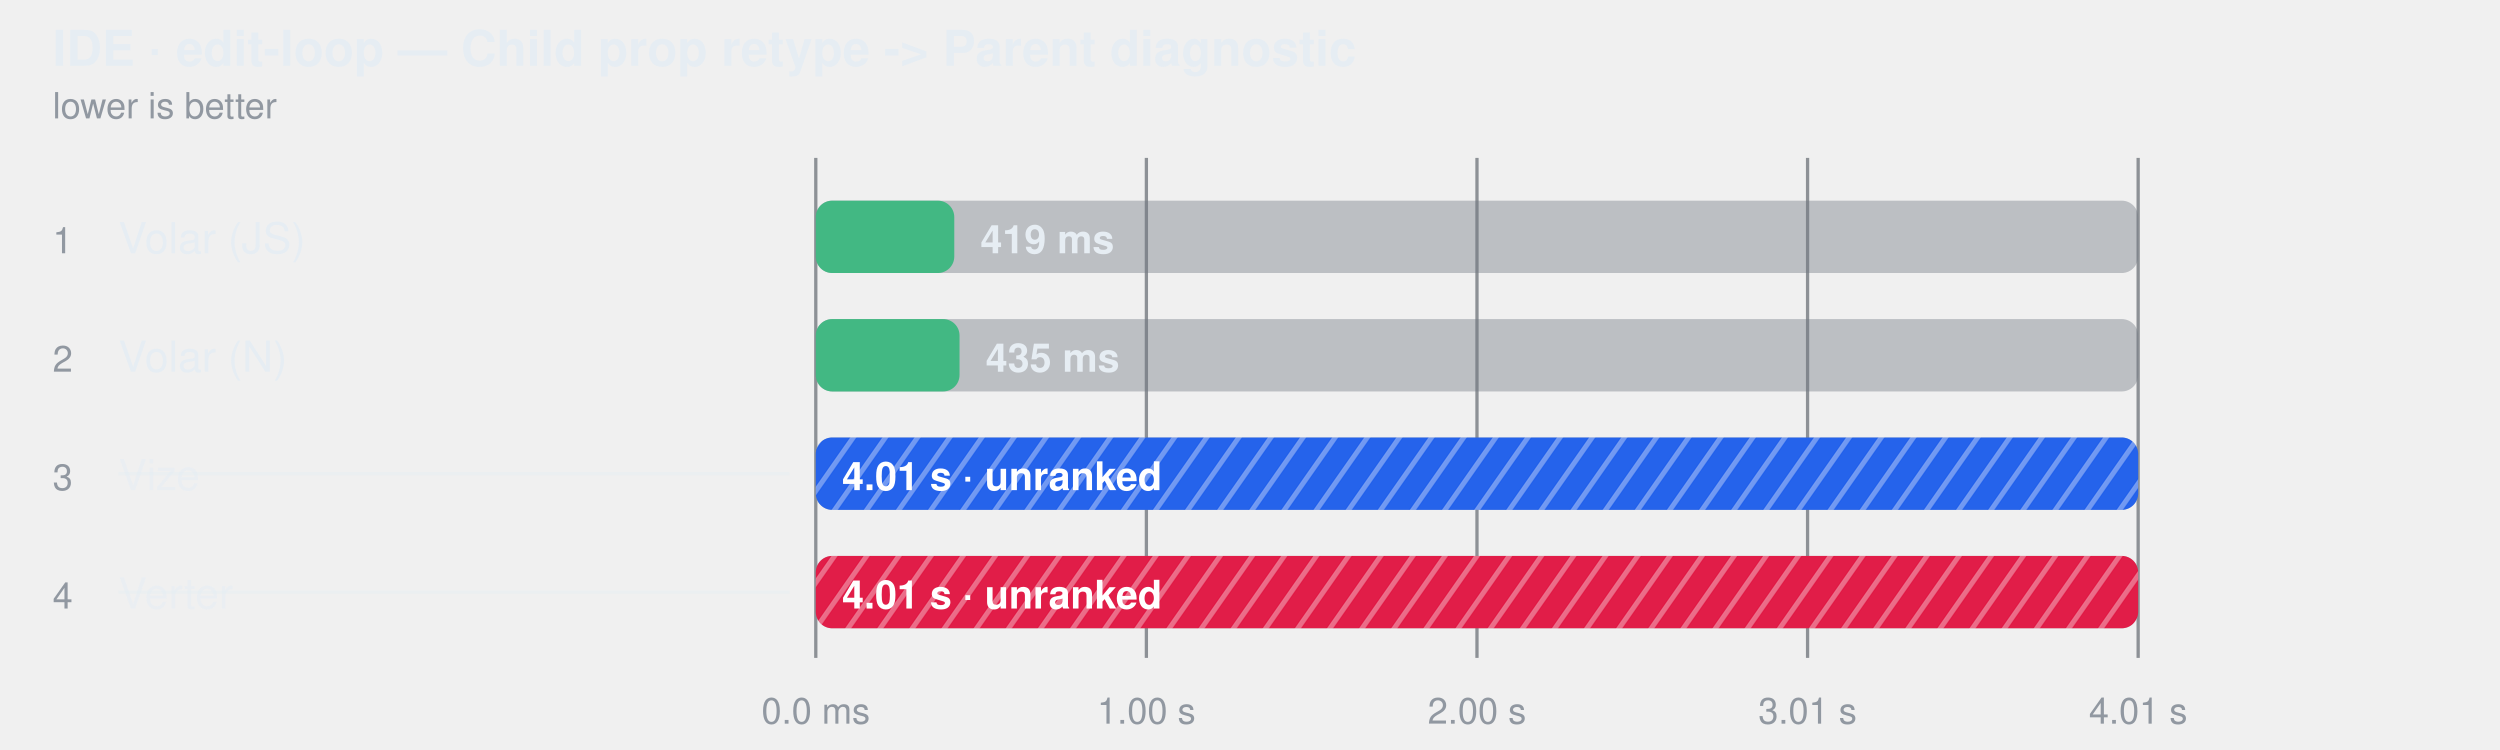
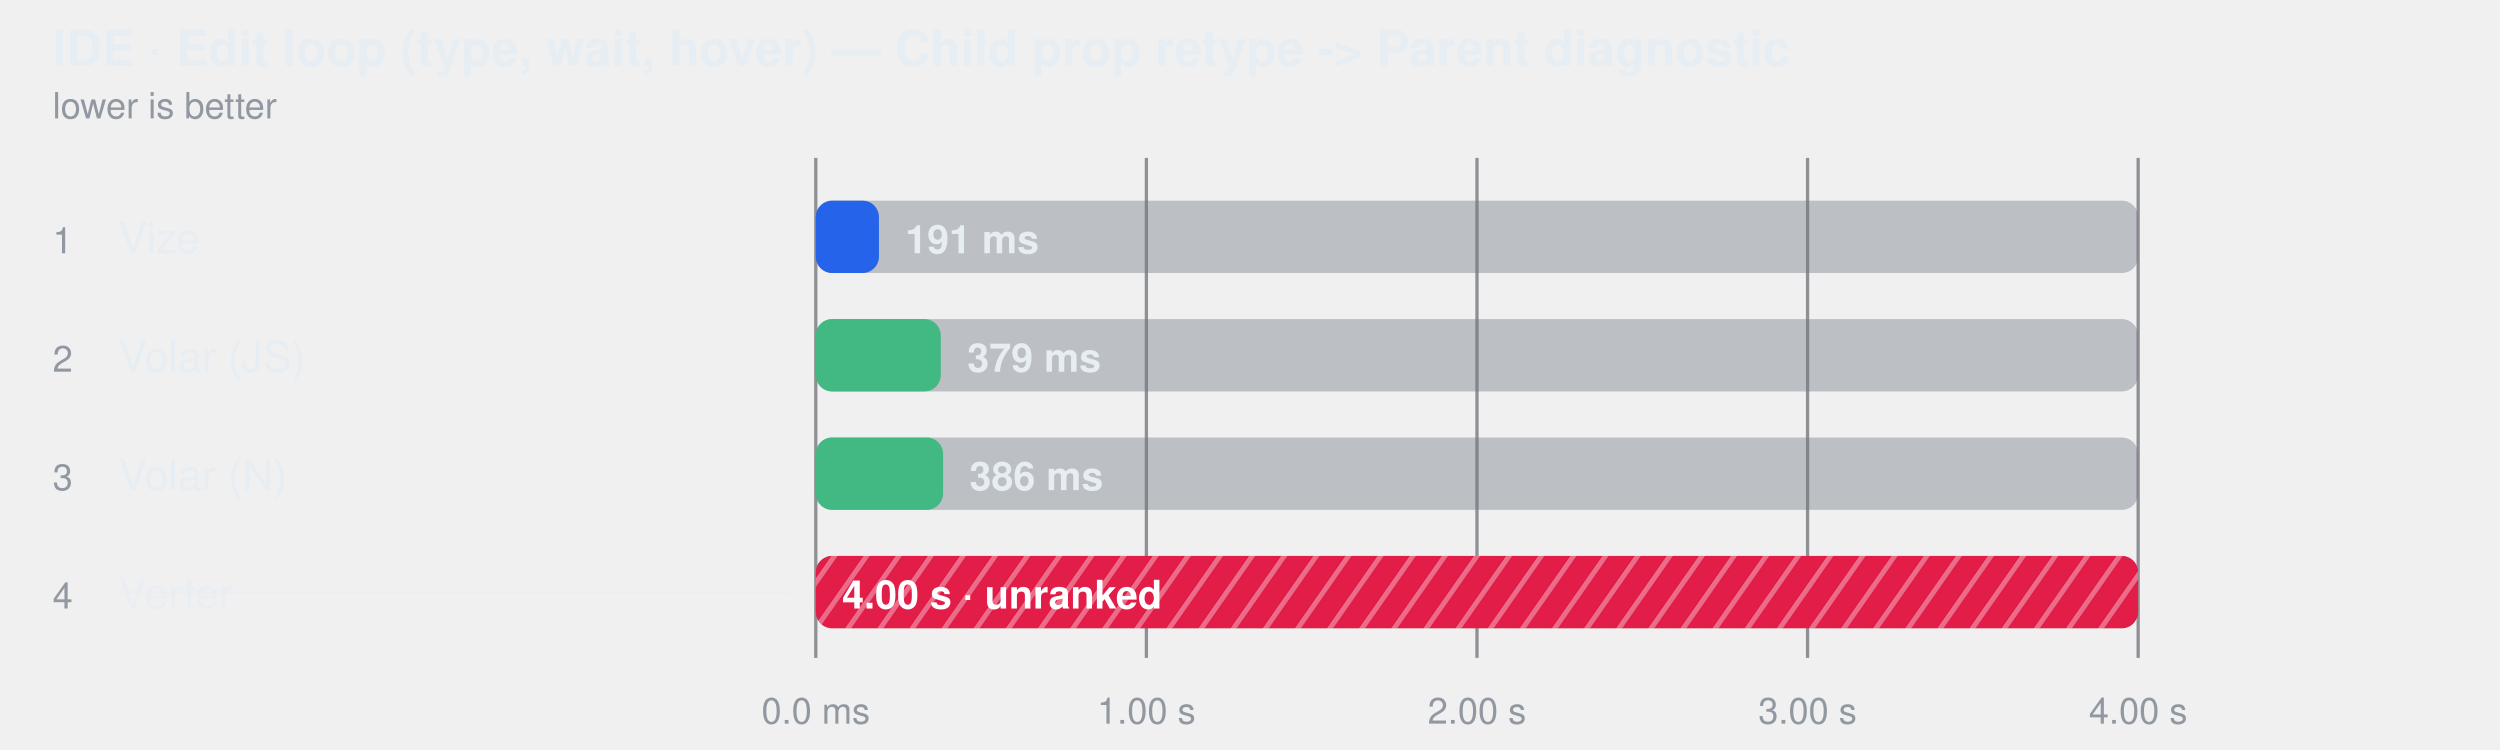
- <svg xmlns="http://www.w3.org/2000/svg" width="760" height="228" viewBox="0 0 760 228" role="img" aria-label="IDE · edit-loop — Child prop retype -&gt; Parent diagnostic">
+ <svg xmlns="http://www.w3.org/2000/svg" width="760" height="228" viewBox="0 0 760 228" role="img" aria-label="IDE · Edit loop (type, wait, hover) — Child prop retype -&gt; Parent diagnostic">
  <style>
    text { font-family: -apple-system, BlinkMacSystemFont, "Segoe UI", Helvetica, Arial, sans-serif; }
  </style>
  <defs>
-     <pattern id="hatch-2" width="8" height="8" patternUnits="userSpaceOnUse" patternTransform="rotate(35)">
-       <rect width="8" height="8" fill="#2563eb" />
-       <line x1="0" y1="0" x2="0" y2="8" stroke="#fff" stroke-width="3" opacity="0.35" />
-     </pattern>
    <pattern id="hatch-3" width="8" height="8" patternUnits="userSpaceOnUse" patternTransform="rotate(35)">
      <rect width="8" height="8" fill="#e11d48" />
      <line x1="0" y1="0" x2="0" y2="8" stroke="#fff" stroke-width="3" opacity="0.35" />
    </pattern>
  </defs>
-   <text fill="#e6edf3" x="16" y="20" font-size="15" font-weight="600">IDE · edit-loop — Child prop retype -&gt; Parent diagnostic</text>
+   <text fill="#e6edf3" x="16" y="20" font-size="15" font-weight="600">IDE · Edit loop (type, wait, hover) — Child prop retype -&gt; Parent diagnostic</text>
  <text fill="#9198a1" x="16" y="36" font-size="11">lower is better</text>
  <line x1="248" y1="48" x2="248" y2="200" stroke="#3d444d" stroke-opacity="0.55" />
  <text fill="#9198a1" x="248" y="220" text-anchor="middle" font-size="11">0.0 ms</text>
  <line x1="348.5" y1="48" x2="348.5" y2="200" stroke="#3d444d" stroke-opacity="0.55" />
  <text fill="#9198a1" x="348.5" y="220" text-anchor="middle" font-size="11">1.00 s</text>
  <line x1="449" y1="48" x2="449" y2="200" stroke="#3d444d" stroke-opacity="0.55" />
  <text fill="#9198a1" x="449" y="220" text-anchor="middle" font-size="11">2.00 s</text>
  <line x1="549.5" y1="48" x2="549.5" y2="200" stroke="#3d444d" stroke-opacity="0.55" />
-   <text fill="#9198a1" x="549.5" y="220" text-anchor="middle" font-size="11">3.01 s</text>
+   <text fill="#9198a1" x="549.5" y="220" text-anchor="middle" font-size="11">3.00 s</text>
  <line x1="650" y1="48" x2="650" y2="200" stroke="#3d444d" stroke-opacity="0.55" />
-   <text fill="#9198a1" x="650" y="220" text-anchor="middle" font-size="11">4.01 s</text>
+   <text fill="#9198a1" x="650" y="220" text-anchor="middle" font-size="11">4.00 s</text>
  <text fill="#9198a1" x="16" y="77" font-size="11">1</text>
-   <text fill="#e6edf3" x="36" y="77" font-size="13">Volar (JS)</text>
+   <text fill="#e6edf3" x="36" y="77" font-size="13">Vize</text>
  <rect x="248" y="61" width="402" height="22" rx="5" fill="#6e768166" />
-   <rect x="248" y="61" width="42.1" height="22" rx="5" fill="#42b883" />
-   <text fill="#e6edf3" x="298.054" y="77" font-size="12" font-weight="600">419 ms</text>
+   <rect x="248" y="61" width="19.2" height="22" rx="5" fill="#2563eb" />
+   <text fill="#e6edf3" x="275.174" y="77" font-size="12" font-weight="600">191 ms</text>
  <text fill="#9198a1" x="16" y="113" font-size="11">2</text>
-   <text fill="#e6edf3" x="36" y="113" font-size="13">Volar (N)</text>
+   <text fill="#e6edf3" x="36" y="113" font-size="13">Volar (JS)</text>
  <rect x="248" y="97" width="402" height="22" rx="5" fill="#6e768166" />
-   <rect x="248" y="97" width="43.7" height="22" rx="5" fill="#42b883" />
-   <text fill="#e6edf3" x="299.657" y="113" font-size="12" font-weight="600">435 ms</text>
+   <rect x="248" y="97" width="38.0" height="22" rx="5" fill="#42b883" />
+   <text fill="#e6edf3" x="294.047" y="113" font-size="12" font-weight="600">379 ms</text>
  <text fill="#9198a1" x="16" y="149" font-size="11">3</text>
-   <text fill="#e6edf3" x="36" y="149" font-size="13" fill-opacity="0.62">Vize</text>
-   <line x1="36" y1="144" x2="240" y2="144" stroke="#e6edf3" stroke-opacity="0.45" />
+   <text fill="#e6edf3" x="36" y="149" font-size="13">Volar (N)</text>
  <rect x="248" y="133" width="402" height="22" rx="5" fill="#6e768166" />
-   <rect x="248" y="133" width="402.0" height="22" rx="5" fill="url(#hatch-2)" />
-   <text fill="#ffffff" x="256" y="149" font-size="12" font-weight="600">4.01 s · unranked</text>
+   <rect x="248" y="133" width="38.7" height="22" rx="5" fill="#42b883" />
+   <text fill="#e6edf3" x="294.709" y="149" font-size="12" font-weight="600">386 ms</text>
  <text fill="#9198a1" x="16" y="185" font-size="11">4</text>
  <text fill="#e6edf3" x="36" y="185" font-size="13" fill-opacity="0.62">Verter</text>
  <line x1="36" y1="180" x2="240" y2="180" stroke="#e6edf3" stroke-opacity="0.45" />
  <rect x="248" y="169" width="402" height="22" rx="5" fill="#6e768166" />
  <rect x="248" y="169" width="402.0" height="22" rx="5" fill="url(#hatch-3)" />
-   <text fill="#ffffff" x="256" y="185" font-size="12" font-weight="600">4.01 s · unranked</text>
+   <text fill="#ffffff" x="256" y="185" font-size="12" font-weight="600">4.00 s · unranked</text>
</svg>
